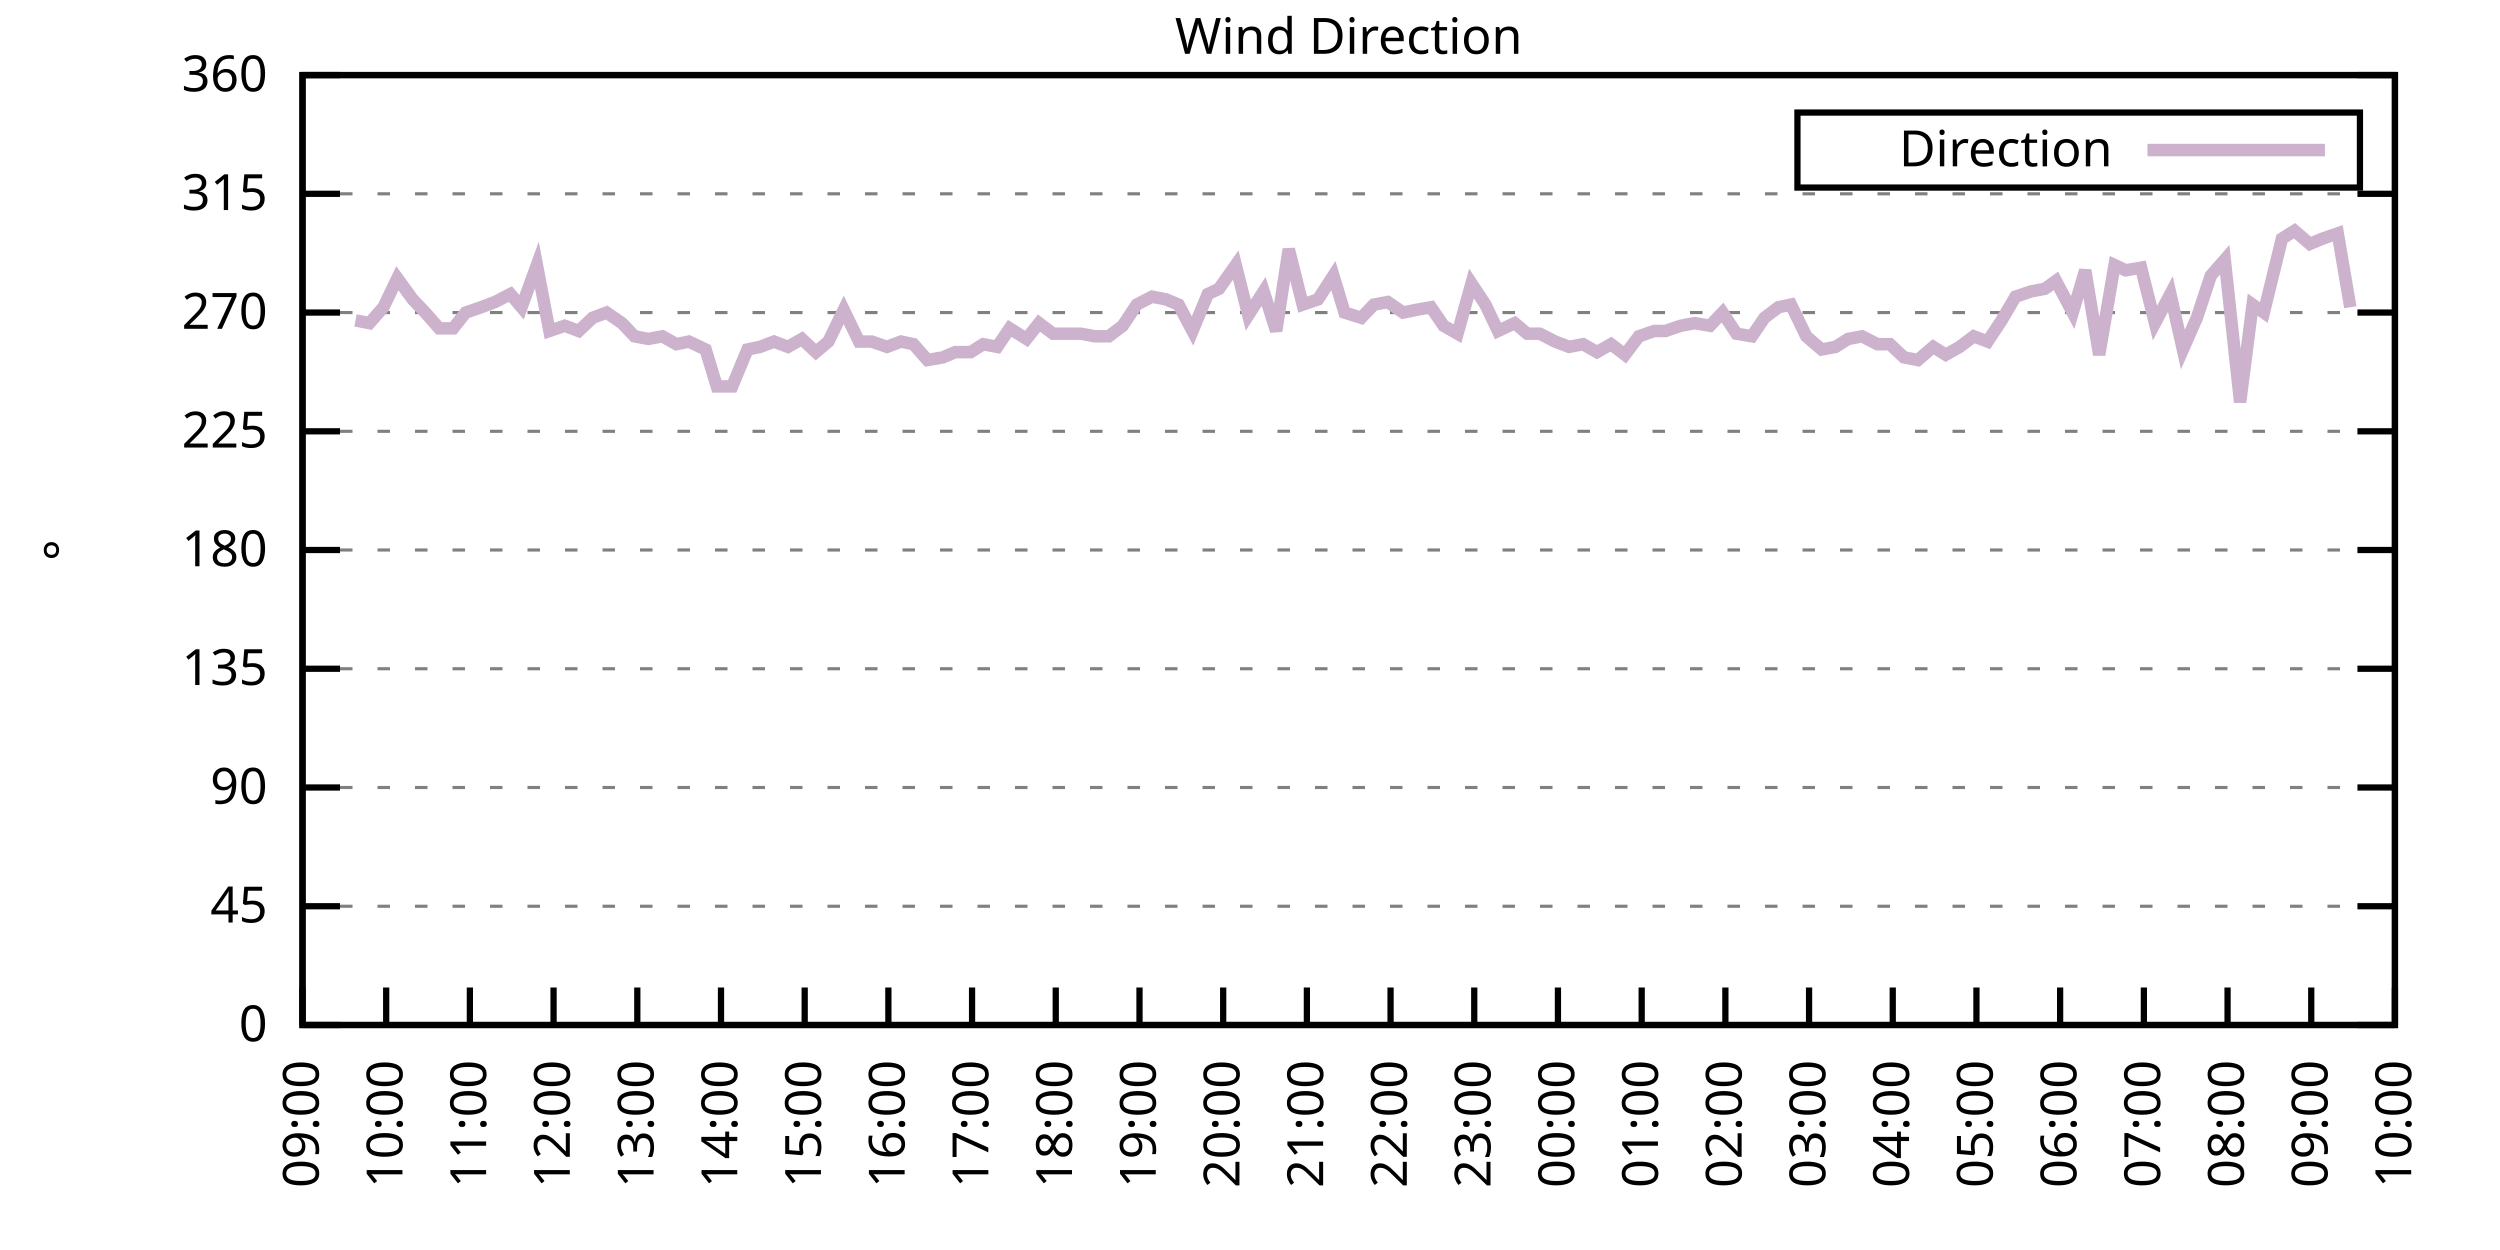
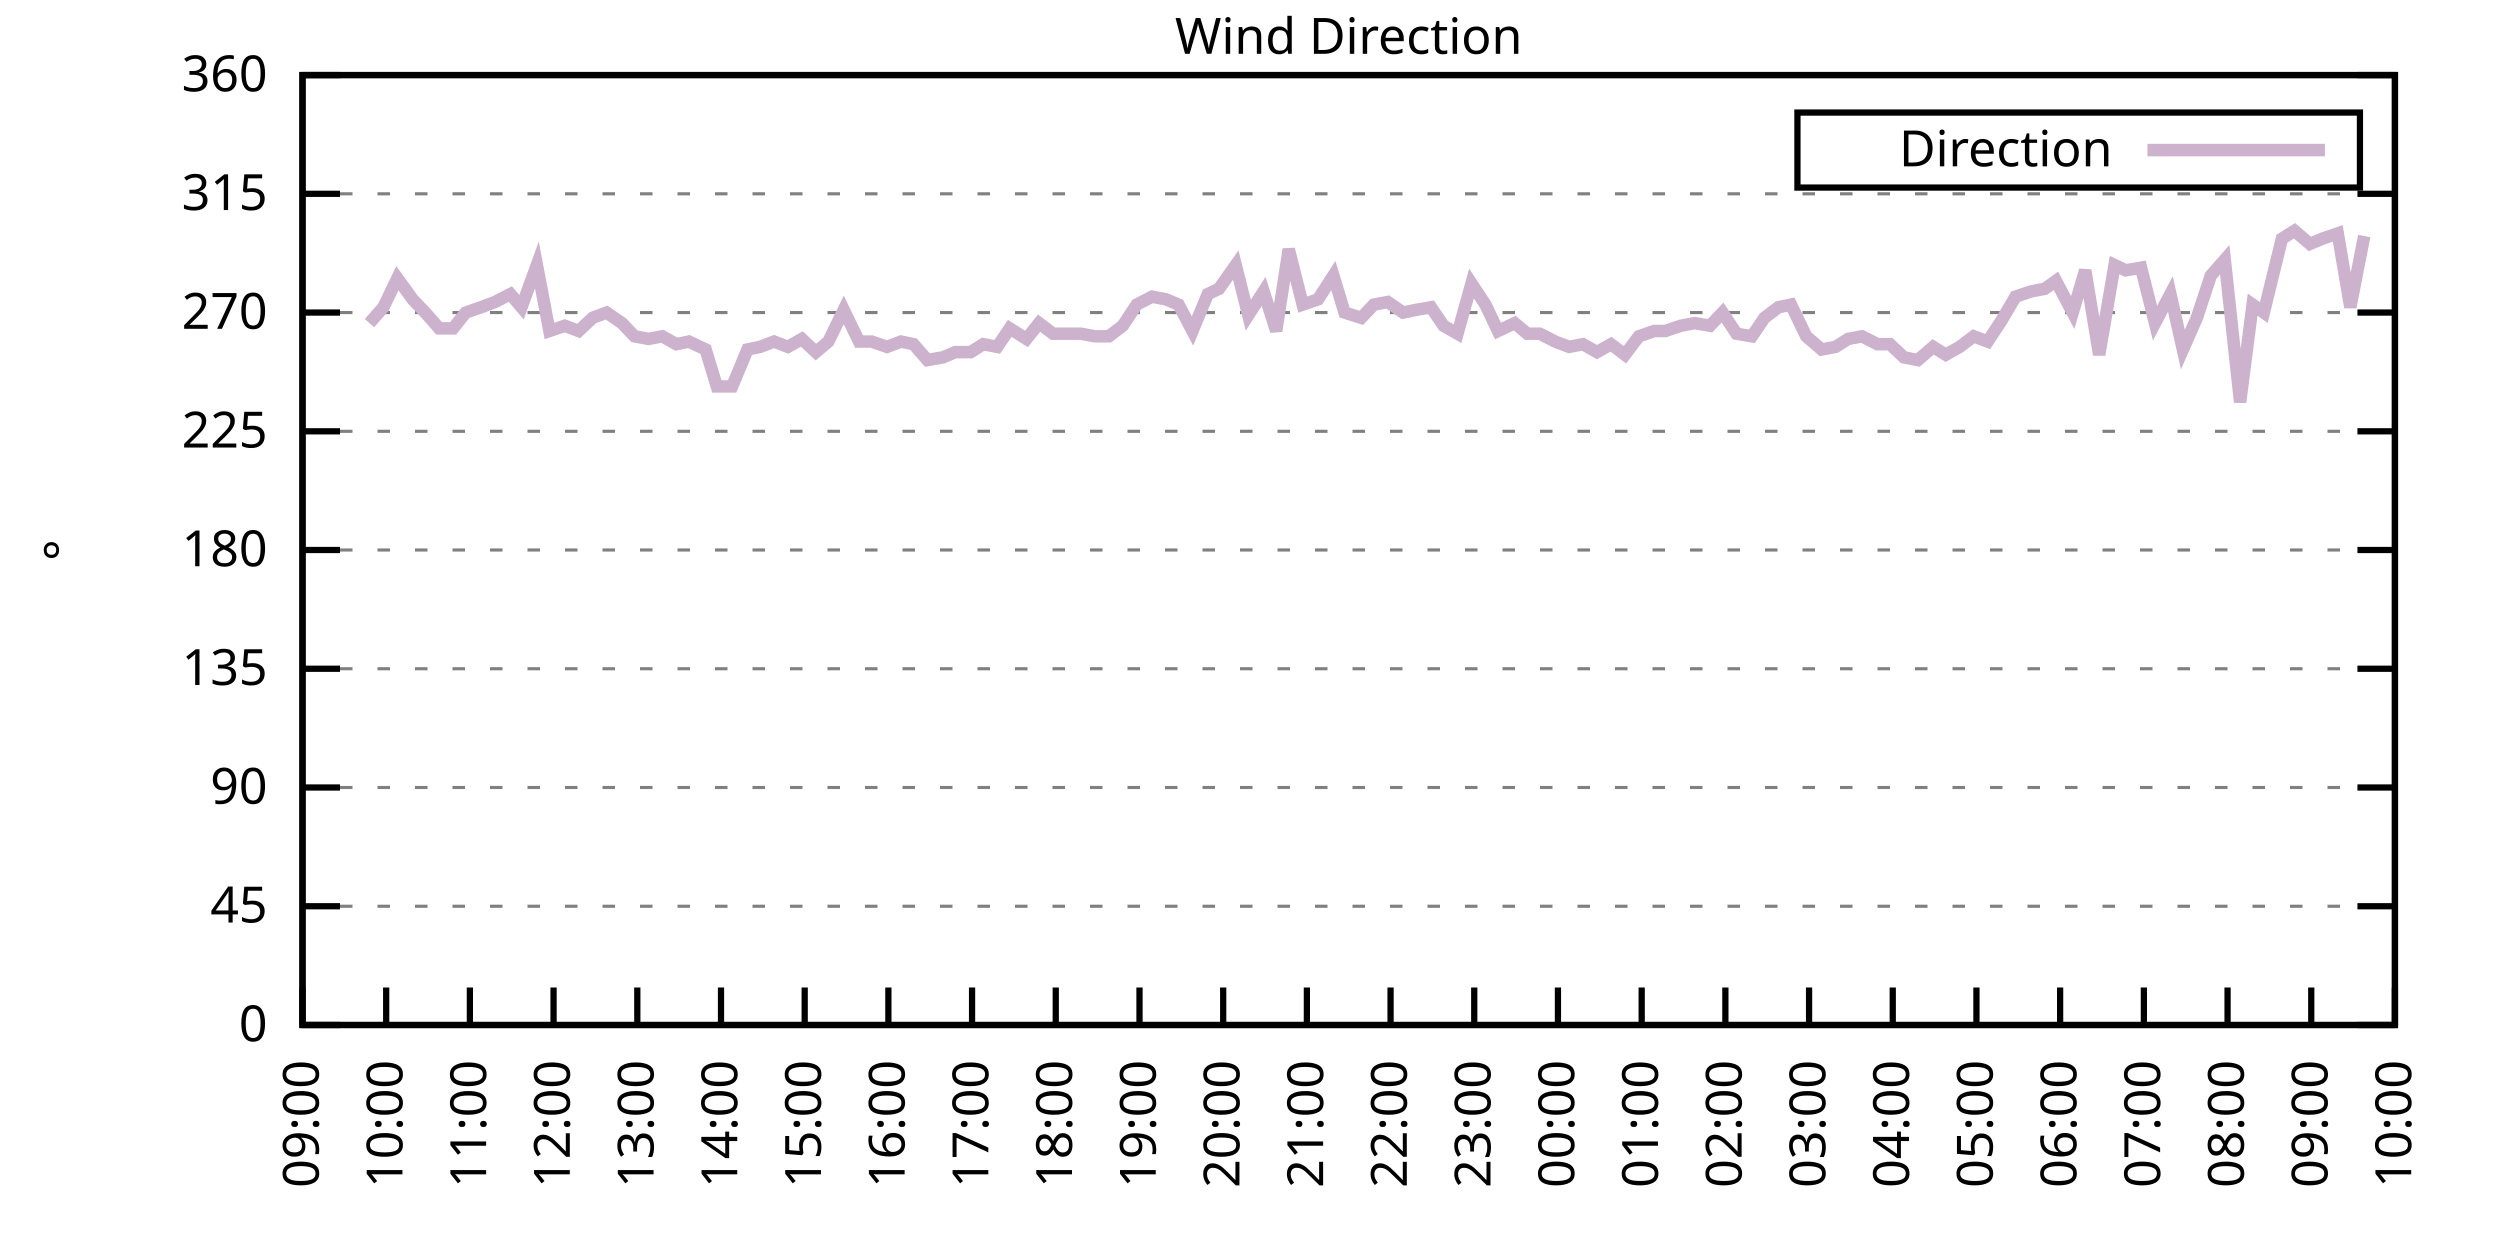
<svg xmlns="http://www.w3.org/2000/svg" xmlns:xlink="http://www.w3.org/1999/xlink" width="400" height="200" viewBox="0 0 400 200">
  <g id="gnuplot_canvas">
    <rect x="0" y="0" width="400" height="200" fill="none" />
    <defs>
      <circle id="gpDot" r="0.5" stroke-width="0.5" stroke="currentColor" />
      <path id="gpPt0" stroke-width="0.333" stroke="currentColor" d="M-1,0 h2 M0,-1 v2" />
      <path id="gpPt1" stroke-width="0.333" stroke="currentColor" d="M-1,-1 L1,1 M1,-1 L-1,1" />
      <path id="gpPt2" stroke-width="0.333" stroke="currentColor" d="M-1,0 L1,0 M0,-1 L0,1 M-1,-1 L1,1 M-1,1 L1,-1" />
      <rect id="gpPt3" stroke-width="0.333" stroke="currentColor" x="-1" y="-1" width="2" height="2" />
      <rect id="gpPt4" stroke-width="0.333" stroke="currentColor" fill="currentColor" x="-1" y="-1" width="2" height="2" />
      <circle id="gpPt5" stroke-width="0.333" stroke="currentColor" cx="0" cy="0" r="1" />
      <use xlink:href="#gpPt5" id="gpPt6" fill="currentColor" stroke="none" />
      <path id="gpPt7" stroke-width="0.333" stroke="currentColor" d="M0,-1.33 L-1.33,0.67 L1.33,0.67 z" />
      <use xlink:href="#gpPt7" id="gpPt8" fill="currentColor" stroke="none" />
      <use xlink:href="#gpPt7" id="gpPt9" stroke="currentColor" transform="rotate(180)" />
      <use xlink:href="#gpPt9" id="gpPt10" fill="currentColor" stroke="none" />
      <use xlink:href="#gpPt3" id="gpPt11" stroke="currentColor" transform="rotate(45)" />
      <use xlink:href="#gpPt11" id="gpPt12" fill="currentColor" stroke="none" />
      <path id="gpPt13" stroke-width="0.333" stroke="currentColor" d="M0,1.330 L1.265,0.411 L0.782,-1.067 L-0.782,-1.076 L-1.265,0.411 z" />
      <use xlink:href="#gpPt13" id="gpPt14" fill="currentColor" stroke="none" />
      <filter id="textbox" filterUnits="objectBoundingBox" x="0" y="0" height="1" width="1">
        <feFlood flood-color="white" flood-opacity="1" result="bgnd" />
        <feComposite in="SourceGraphic" in2="bgnd" operator="atop" />
      </filter>
      <filter id="greybox" filterUnits="objectBoundingBox" x="0" y="0" height="1" width="1">
        <feFlood flood-color="lightgrey" flood-opacity="1" result="grey" />
        <feComposite in="SourceGraphic" in2="grey" operator="atop" />
      </filter>
    </defs>
    <g fill="none" color="white" stroke="currentColor" stroke-width="1.00" stroke-linecap="butt" stroke-linejoin="miter">
</g>
    <g fill="none" color="black" stroke="currentColor" stroke-width="1.00" stroke-linecap="butt" stroke-linejoin="miter">
      <g stroke="none" shape-rendering="crispEdges">
        <polygon fill="rgb(255, 255, 255)" points="48.40,164.00 383.18,164.00 383.18,12.02 48.40,12.02 " />
      </g>
    </g>
    <g fill="none" color="black" stroke="currentColor" stroke-width="1.00" stroke-linecap="butt" stroke-linejoin="miter">
</g>
    <g fill="none" color="black" stroke="black" stroke-width="0.50" stroke-linecap="butt" stroke-linejoin="miter">
</g>
    <g fill="none" color="gray" stroke="currentColor" stroke-width="0.50" stroke-linecap="butt" stroke-linejoin="miter">
      <path stroke="gray" stroke-dasharray="2,4" class="gridline" d="M48.40,164.00 L383.19,164.00  " />
    </g>
    <g fill="none" color="gray" stroke="gray" stroke-width="1.00" stroke-linecap="butt" stroke-linejoin="miter">
</g>
    <g fill="none" color="black" stroke="currentColor" stroke-width="1.00" stroke-linecap="butt" stroke-linejoin="miter">
      <path stroke="black" d="M48.40,164.00 L54.40,164.00 M383.19,164.00 L377.19,164.00  " />
      <g transform="translate(42.80,166.60)" stroke="none" fill="black" font-family="Sans" font-size="8.00" text-anchor="end">
        <text>
          <tspan font-family="Sans"> 0</tspan>
        </text>
      </g>
    </g>
    <g fill="none" color="black" stroke="currentColor" stroke-width="1.00" stroke-linecap="butt" stroke-linejoin="miter">
</g>
    <g fill="none" color="black" stroke="black" stroke-width="0.50" stroke-linecap="butt" stroke-linejoin="miter">
</g>
    <g fill="none" color="gray" stroke="currentColor" stroke-width="0.50" stroke-linecap="butt" stroke-linejoin="miter">
      <path stroke="gray" stroke-dasharray="2,4" class="gridline" d="M48.40,145.00 L383.19,145.00  " />
    </g>
    <g fill="none" color="gray" stroke="gray" stroke-width="1.00" stroke-linecap="butt" stroke-linejoin="miter">
</g>
    <g fill="none" color="black" stroke="currentColor" stroke-width="1.00" stroke-linecap="butt" stroke-linejoin="miter">
      <path stroke="black" d="M48.40,145.00 L54.40,145.00 M383.19,145.00 L377.19,145.00  " />
      <g transform="translate(42.80,147.60)" stroke="none" fill="black" font-family="Sans" font-size="8.00" text-anchor="end">
        <text>
          <tspan font-family="Sans"> 45</tspan>
        </text>
      </g>
    </g>
    <g fill="none" color="black" stroke="currentColor" stroke-width="1.00" stroke-linecap="butt" stroke-linejoin="miter">
</g>
    <g fill="none" color="black" stroke="black" stroke-width="0.50" stroke-linecap="butt" stroke-linejoin="miter">
</g>
    <g fill="none" color="gray" stroke="currentColor" stroke-width="0.50" stroke-linecap="butt" stroke-linejoin="miter">
      <path stroke="gray" stroke-dasharray="2,4" class="gridline" d="M48.40,126.00 L383.19,126.00  " />
    </g>
    <g fill="none" color="gray" stroke="gray" stroke-width="1.00" stroke-linecap="butt" stroke-linejoin="miter">
</g>
    <g fill="none" color="black" stroke="currentColor" stroke-width="1.00" stroke-linecap="butt" stroke-linejoin="miter">
      <path stroke="black" d="M48.40,126.00 L54.40,126.00 M383.19,126.00 L377.19,126.00  " />
      <g transform="translate(42.80,128.60)" stroke="none" fill="black" font-family="Sans" font-size="8.00" text-anchor="end">
        <text>
          <tspan font-family="Sans"> 90</tspan>
        </text>
      </g>
    </g>
    <g fill="none" color="black" stroke="currentColor" stroke-width="1.00" stroke-linecap="butt" stroke-linejoin="miter">
</g>
    <g fill="none" color="black" stroke="black" stroke-width="0.50" stroke-linecap="butt" stroke-linejoin="miter">
</g>
    <g fill="none" color="gray" stroke="currentColor" stroke-width="0.50" stroke-linecap="butt" stroke-linejoin="miter">
      <path stroke="gray" stroke-dasharray="2,4" class="gridline" d="M48.40,107.00 L383.19,107.00  " />
    </g>
    <g fill="none" color="gray" stroke="gray" stroke-width="1.00" stroke-linecap="butt" stroke-linejoin="miter">
</g>
    <g fill="none" color="black" stroke="currentColor" stroke-width="1.00" stroke-linecap="butt" stroke-linejoin="miter">
      <path stroke="black" d="M48.40,107.00 L54.40,107.00 M383.19,107.00 L377.19,107.00  " />
      <g transform="translate(42.80,109.60)" stroke="none" fill="black" font-family="Sans" font-size="8.00" text-anchor="end">
        <text>
          <tspan font-family="Sans"> 135</tspan>
        </text>
      </g>
    </g>
    <g fill="none" color="black" stroke="currentColor" stroke-width="1.00" stroke-linecap="butt" stroke-linejoin="miter">
</g>
    <g fill="none" color="black" stroke="black" stroke-width="0.50" stroke-linecap="butt" stroke-linejoin="miter">
</g>
    <g fill="none" color="gray" stroke="currentColor" stroke-width="0.50" stroke-linecap="butt" stroke-linejoin="miter">
      <path stroke="gray" stroke-dasharray="2,4" class="gridline" d="M48.40,88.00 L383.19,88.00  " />
    </g>
    <g fill="none" color="gray" stroke="gray" stroke-width="1.00" stroke-linecap="butt" stroke-linejoin="miter">
</g>
    <g fill="none" color="black" stroke="currentColor" stroke-width="1.00" stroke-linecap="butt" stroke-linejoin="miter">
      <path stroke="black" d="M48.40,88.00 L54.40,88.00 M383.19,88.00 L377.19,88.00  " />
      <g transform="translate(42.80,90.60)" stroke="none" fill="black" font-family="Sans" font-size="8.00" text-anchor="end">
        <text>
          <tspan font-family="Sans"> 180</tspan>
        </text>
      </g>
    </g>
    <g fill="none" color="black" stroke="currentColor" stroke-width="1.00" stroke-linecap="butt" stroke-linejoin="miter">
</g>
    <g fill="none" color="black" stroke="black" stroke-width="0.50" stroke-linecap="butt" stroke-linejoin="miter">
</g>
    <g fill="none" color="gray" stroke="currentColor" stroke-width="0.50" stroke-linecap="butt" stroke-linejoin="miter">
      <path stroke="gray" stroke-dasharray="2,4" class="gridline" d="M48.40,69.01 L383.19,69.01  " />
    </g>
    <g fill="none" color="gray" stroke="gray" stroke-width="1.00" stroke-linecap="butt" stroke-linejoin="miter">
</g>
    <g fill="none" color="black" stroke="currentColor" stroke-width="1.00" stroke-linecap="butt" stroke-linejoin="miter">
      <path stroke="black" d="M48.40,69.01 L54.40,69.01 M383.19,69.01 L377.19,69.01  " />
      <g transform="translate(42.80,71.61)" stroke="none" fill="black" font-family="Sans" font-size="8.00" text-anchor="end">
        <text>
          <tspan font-family="Sans"> 225</tspan>
        </text>
      </g>
    </g>
    <g fill="none" color="black" stroke="currentColor" stroke-width="1.00" stroke-linecap="butt" stroke-linejoin="miter">
</g>
    <g fill="none" color="black" stroke="black" stroke-width="0.50" stroke-linecap="butt" stroke-linejoin="miter">
</g>
    <g fill="none" color="gray" stroke="currentColor" stroke-width="0.50" stroke-linecap="butt" stroke-linejoin="miter">
      <path stroke="gray" stroke-dasharray="2,4" class="gridline" d="M48.40,50.01 L383.19,50.01  " />
    </g>
    <g fill="none" color="gray" stroke="gray" stroke-width="1.00" stroke-linecap="butt" stroke-linejoin="miter">
</g>
    <g fill="none" color="black" stroke="currentColor" stroke-width="1.00" stroke-linecap="butt" stroke-linejoin="miter">
      <path stroke="black" d="M48.40,50.01 L54.40,50.01 M383.19,50.01 L377.19,50.01  " />
      <g transform="translate(42.80,52.61)" stroke="none" fill="black" font-family="Sans" font-size="8.00" text-anchor="end">
        <text>
          <tspan font-family="Sans"> 270</tspan>
        </text>
      </g>
    </g>
    <g fill="none" color="black" stroke="currentColor" stroke-width="1.00" stroke-linecap="butt" stroke-linejoin="miter">
</g>
    <g fill="none" color="black" stroke="black" stroke-width="0.50" stroke-linecap="butt" stroke-linejoin="miter">
</g>
    <g fill="none" color="gray" stroke="currentColor" stroke-width="0.50" stroke-linecap="butt" stroke-linejoin="miter">
      <path stroke="gray" stroke-dasharray="2,4" class="gridline" d="M48.40,31.01 L383.19,31.01  " />
    </g>
    <g fill="none" color="gray" stroke="gray" stroke-width="1.00" stroke-linecap="butt" stroke-linejoin="miter">
</g>
    <g fill="none" color="black" stroke="currentColor" stroke-width="1.00" stroke-linecap="butt" stroke-linejoin="miter">
      <path stroke="black" d="M48.40,31.01 L54.40,31.01 M383.19,31.01 L377.19,31.01  " />
      <g transform="translate(42.80,33.61)" stroke="none" fill="black" font-family="Sans" font-size="8.00" text-anchor="end">
        <text>
          <tspan font-family="Sans"> 315</tspan>
        </text>
      </g>
    </g>
    <g fill="none" color="black" stroke="currentColor" stroke-width="1.00" stroke-linecap="butt" stroke-linejoin="miter">
</g>
    <g fill="none" color="black" stroke="black" stroke-width="0.50" stroke-linecap="butt" stroke-linejoin="miter">
</g>
    <g fill="none" color="gray" stroke="currentColor" stroke-width="0.50" stroke-linecap="butt" stroke-linejoin="miter">
      <path stroke="gray" stroke-dasharray="2,4" class="gridline" d="M48.40,12.01 L383.19,12.01  " />
    </g>
    <g fill="none" color="gray" stroke="gray" stroke-width="1.00" stroke-linecap="butt" stroke-linejoin="miter">
</g>
    <g fill="none" color="black" stroke="currentColor" stroke-width="1.00" stroke-linecap="butt" stroke-linejoin="miter">
      <path stroke="black" d="M48.40,12.01 L54.40,12.01 M383.19,12.01 L377.19,12.01  " />
      <g transform="translate(42.80,14.61)" stroke="none" fill="black" font-family="Sans" font-size="8.00" text-anchor="end">
        <text>
          <tspan font-family="Sans"> 360</tspan>
        </text>
      </g>
    </g>
    <g fill="none" color="black" stroke="currentColor" stroke-width="1.00" stroke-linecap="butt" stroke-linejoin="miter">
      <path stroke="black" d="M48.40,164.00 L48.40,158.00  " />
      <g transform="translate(51.00,169.60) rotate(270.00)" stroke="none" fill="black" font-family="Sans" font-size="8.00" text-anchor="end">
        <text>
          <tspan font-family="Sans">09:00</tspan>
        </text>
      </g>
    </g>
    <g fill="none" color="black" stroke="currentColor" stroke-width="1.00" stroke-linecap="butt" stroke-linejoin="miter">
      <path stroke="black" d="M61.79,164.00 L61.79,158.00  " />
      <g transform="translate(64.39,169.60) rotate(270.00)" stroke="none" fill="black" font-family="Sans" font-size="8.00" text-anchor="end">
        <text>
          <tspan font-family="Sans">10:00</tspan>
        </text>
      </g>
    </g>
    <g fill="none" color="black" stroke="currentColor" stroke-width="1.00" stroke-linecap="butt" stroke-linejoin="miter">
      <path stroke="black" d="M75.18,164.00 L75.18,158.00  " />
      <g transform="translate(77.78,169.60) rotate(270.00)" stroke="none" fill="black" font-family="Sans" font-size="8.00" text-anchor="end">
        <text>
          <tspan font-family="Sans">11:00</tspan>
        </text>
      </g>
    </g>
    <g fill="none" color="black" stroke="currentColor" stroke-width="1.00" stroke-linecap="butt" stroke-linejoin="miter">
      <path stroke="black" d="M88.57,164.00 L88.57,158.00  " />
      <g transform="translate(91.17,169.60) rotate(270.00)" stroke="none" fill="black" font-family="Sans" font-size="8.00" text-anchor="end">
        <text>
          <tspan font-family="Sans">12:00</tspan>
        </text>
      </g>
    </g>
    <g fill="none" color="black" stroke="currentColor" stroke-width="1.00" stroke-linecap="butt" stroke-linejoin="miter">
      <path stroke="black" d="M101.97,164.00 L101.97,158.00  " />
      <g transform="translate(104.57,169.60) rotate(270.00)" stroke="none" fill="black" font-family="Sans" font-size="8.00" text-anchor="end">
        <text>
          <tspan font-family="Sans">13:00</tspan>
        </text>
      </g>
    </g>
    <g fill="none" color="black" stroke="currentColor" stroke-width="1.00" stroke-linecap="butt" stroke-linejoin="miter">
      <path stroke="black" d="M115.36,164.00 L115.36,158.00  " />
      <g transform="translate(117.96,169.60) rotate(270.00)" stroke="none" fill="black" font-family="Sans" font-size="8.00" text-anchor="end">
        <text>
          <tspan font-family="Sans">14:00</tspan>
        </text>
      </g>
    </g>
    <g fill="none" color="black" stroke="currentColor" stroke-width="1.00" stroke-linecap="butt" stroke-linejoin="miter">
      <path stroke="black" d="M128.75,164.00 L128.75,158.00  " />
      <g transform="translate(131.35,169.60) rotate(270.00)" stroke="none" fill="black" font-family="Sans" font-size="8.00" text-anchor="end">
        <text>
          <tspan font-family="Sans">15:00</tspan>
        </text>
      </g>
    </g>
    <g fill="none" color="black" stroke="currentColor" stroke-width="1.00" stroke-linecap="butt" stroke-linejoin="miter">
      <path stroke="black" d="M142.14,164.00 L142.14,158.00  " />
      <g transform="translate(144.74,169.60) rotate(270.00)" stroke="none" fill="black" font-family="Sans" font-size="8.00" text-anchor="end">
        <text>
          <tspan font-family="Sans">16:00</tspan>
        </text>
      </g>
    </g>
    <g fill="none" color="black" stroke="currentColor" stroke-width="1.00" stroke-linecap="butt" stroke-linejoin="miter">
      <path stroke="black" d="M155.53,164.00 L155.53,158.00  " />
      <g transform="translate(158.13,169.60) rotate(270.00)" stroke="none" fill="black" font-family="Sans" font-size="8.00" text-anchor="end">
        <text>
          <tspan font-family="Sans">17:00</tspan>
        </text>
      </g>
    </g>
    <g fill="none" color="black" stroke="currentColor" stroke-width="1.00" stroke-linecap="butt" stroke-linejoin="miter">
      <path stroke="black" d="M168.92,164.00 L168.92,158.00  " />
      <g transform="translate(171.52,169.60) rotate(270.00)" stroke="none" fill="black" font-family="Sans" font-size="8.00" text-anchor="end">
        <text>
          <tspan font-family="Sans">18:00</tspan>
        </text>
      </g>
    </g>
    <g fill="none" color="black" stroke="currentColor" stroke-width="1.00" stroke-linecap="butt" stroke-linejoin="miter">
      <path stroke="black" d="M182.32,164.00 L182.32,158.00  " />
      <g transform="translate(184.92,169.60) rotate(270.00)" stroke="none" fill="black" font-family="Sans" font-size="8.00" text-anchor="end">
        <text>
          <tspan font-family="Sans">19:00</tspan>
        </text>
      </g>
    </g>
    <g fill="none" color="black" stroke="currentColor" stroke-width="1.00" stroke-linecap="butt" stroke-linejoin="miter">
      <path stroke="black" d="M195.71,164.00 L195.71,158.00  " />
      <g transform="translate(198.31,169.60) rotate(270.00)" stroke="none" fill="black" font-family="Sans" font-size="8.00" text-anchor="end">
        <text>
          <tspan font-family="Sans">20:00</tspan>
        </text>
      </g>
    </g>
    <g fill="none" color="black" stroke="currentColor" stroke-width="1.00" stroke-linecap="butt" stroke-linejoin="miter">
      <path stroke="black" d="M209.10,164.00 L209.10,158.00  " />
      <g transform="translate(211.70,169.60) rotate(270.00)" stroke="none" fill="black" font-family="Sans" font-size="8.00" text-anchor="end">
        <text>
          <tspan font-family="Sans">21:00</tspan>
        </text>
      </g>
    </g>
    <g fill="none" color="black" stroke="currentColor" stroke-width="1.00" stroke-linecap="butt" stroke-linejoin="miter">
      <path stroke="black" d="M222.49,164.00 L222.49,158.00  " />
      <g transform="translate(225.09,169.60) rotate(270.00)" stroke="none" fill="black" font-family="Sans" font-size="8.00" text-anchor="end">
        <text>
          <tspan font-family="Sans">22:00</tspan>
        </text>
      </g>
    </g>
    <g fill="none" color="black" stroke="currentColor" stroke-width="1.00" stroke-linecap="butt" stroke-linejoin="miter">
      <path stroke="black" d="M235.88,164.00 L235.88,158.00  " />
      <g transform="translate(238.48,169.60) rotate(270.00)" stroke="none" fill="black" font-family="Sans" font-size="8.00" text-anchor="end">
        <text>
          <tspan font-family="Sans">23:00</tspan>
        </text>
      </g>
    </g>
    <g fill="none" color="black" stroke="currentColor" stroke-width="1.00" stroke-linecap="butt" stroke-linejoin="miter">
      <path stroke="black" d="M249.27,164.00 L249.27,158.00  " />
      <g transform="translate(251.87,169.60) rotate(270.00)" stroke="none" fill="black" font-family="Sans" font-size="8.00" text-anchor="end">
        <text>
          <tspan font-family="Sans">00:00</tspan>
        </text>
      </g>
    </g>
    <g fill="none" color="black" stroke="currentColor" stroke-width="1.00" stroke-linecap="butt" stroke-linejoin="miter">
      <path stroke="black" d="M262.67,164.00 L262.67,158.00  " />
      <g transform="translate(265.27,169.60) rotate(270.00)" stroke="none" fill="black" font-family="Sans" font-size="8.00" text-anchor="end">
        <text>
          <tspan font-family="Sans">01:00</tspan>
        </text>
      </g>
    </g>
    <g fill="none" color="black" stroke="currentColor" stroke-width="1.00" stroke-linecap="butt" stroke-linejoin="miter">
      <path stroke="black" d="M276.06,164.00 L276.06,158.00  " />
      <g transform="translate(278.66,169.60) rotate(270.00)" stroke="none" fill="black" font-family="Sans" font-size="8.00" text-anchor="end">
        <text>
          <tspan font-family="Sans">02:00</tspan>
        </text>
      </g>
    </g>
    <g fill="none" color="black" stroke="currentColor" stroke-width="1.00" stroke-linecap="butt" stroke-linejoin="miter">
      <path stroke="black" d="M289.45,164.00 L289.45,158.00  " />
      <g transform="translate(292.05,169.60) rotate(270.00)" stroke="none" fill="black" font-family="Sans" font-size="8.00" text-anchor="end">
        <text>
          <tspan font-family="Sans">03:00</tspan>
        </text>
      </g>
    </g>
    <g fill="none" color="black" stroke="currentColor" stroke-width="1.00" stroke-linecap="butt" stroke-linejoin="miter">
      <path stroke="black" d="M302.84,164.00 L302.84,158.00  " />
      <g transform="translate(305.44,169.60) rotate(270.00)" stroke="none" fill="black" font-family="Sans" font-size="8.00" text-anchor="end">
        <text>
          <tspan font-family="Sans">04:00</tspan>
        </text>
      </g>
    </g>
    <g fill="none" color="black" stroke="currentColor" stroke-width="1.00" stroke-linecap="butt" stroke-linejoin="miter">
      <path stroke="black" d="M316.23,164.00 L316.23,158.00  " />
      <g transform="translate(318.83,169.60) rotate(270.00)" stroke="none" fill="black" font-family="Sans" font-size="8.00" text-anchor="end">
        <text>
          <tspan font-family="Sans">05:00</tspan>
        </text>
      </g>
    </g>
    <g fill="none" color="black" stroke="currentColor" stroke-width="1.00" stroke-linecap="butt" stroke-linejoin="miter">
      <path stroke="black" d="M329.62,164.00 L329.62,158.00  " />
      <g transform="translate(332.22,169.60) rotate(270.00)" stroke="none" fill="black" font-family="Sans" font-size="8.00" text-anchor="end">
        <text>
          <tspan font-family="Sans">06:00</tspan>
        </text>
      </g>
    </g>
    <g fill="none" color="black" stroke="currentColor" stroke-width="1.00" stroke-linecap="butt" stroke-linejoin="miter">
      <path stroke="black" d="M343.02,164.00 L343.02,158.00  " />
      <g transform="translate(345.62,169.60) rotate(270.00)" stroke="none" fill="black" font-family="Sans" font-size="8.00" text-anchor="end">
        <text>
          <tspan font-family="Sans">07:00</tspan>
        </text>
      </g>
    </g>
    <g fill="none" color="black" stroke="currentColor" stroke-width="1.00" stroke-linecap="butt" stroke-linejoin="miter">
      <path stroke="black" d="M356.41,164.00 L356.41,158.00  " />
      <g transform="translate(359.01,169.60) rotate(270.00)" stroke="none" fill="black" font-family="Sans" font-size="8.00" text-anchor="end">
        <text>
          <tspan font-family="Sans">08:00</tspan>
        </text>
      </g>
    </g>
    <g fill="none" color="black" stroke="currentColor" stroke-width="1.00" stroke-linecap="butt" stroke-linejoin="miter">
      <path stroke="black" d="M369.80,164.00 L369.80,158.00  " />
      <g transform="translate(372.40,169.60) rotate(270.00)" stroke="none" fill="black" font-family="Sans" font-size="8.00" text-anchor="end">
        <text>
          <tspan font-family="Sans">09:00</tspan>
        </text>
      </g>
    </g>
    <g fill="none" color="black" stroke="currentColor" stroke-width="1.00" stroke-linecap="butt" stroke-linejoin="miter">
      <path stroke="black" d="M383.19,164.00 L383.19,158.00  " />
      <g transform="translate(385.79,169.60) rotate(270.00)" stroke="none" fill="black" font-family="Sans" font-size="8.00" text-anchor="end">
        <text>
          <tspan font-family="Sans">10:00</tspan>
        </text>
      </g>
    </g>
    <g fill="none" color="black" stroke="currentColor" stroke-width="1.00" stroke-linecap="butt" stroke-linejoin="miter">
</g>
    <g fill="none" color="black" stroke="currentColor" stroke-width="1.00" stroke-linecap="butt" stroke-linejoin="miter">
      <path stroke="black" d="M48.40,12.01 L48.40,164.00 L383.19,164.00 L383.19,12.01 L48.40,12.01 Z  " />
    </g>
    <g fill="none" color="black" stroke="currentColor" stroke-width="1.00" stroke-linecap="butt" stroke-linejoin="miter">
</g>
    <g fill="none" color="black" stroke="currentColor" stroke-width="1.00" stroke-linecap="butt" stroke-linejoin="miter">
      <path stroke="black" d="M287.59,30.01 L287.59,18.01 L377.59,18.01 L377.59,30.01 L287.59,30.01 Z  " />
    </g>
    <g id="Wind_direction_plot_1">
      <g fill="none" color="white" stroke="black" stroke-width="2.00" stroke-linecap="butt" stroke-linejoin="miter">
</g>
      <g fill="none" color="black" stroke="currentColor" stroke-width="2.00" stroke-linecap="butt" stroke-linejoin="miter">
        <g transform="translate(337.99,26.61)" stroke="none" fill="black" font-family="Sans" font-size="8.00" text-anchor="end">
          <text>
            <tspan font-family="Sans">Direction</tspan>
          </text>
        </g>
      </g>
      <g fill="none" color="black" stroke="currentColor" stroke-width="2.00" stroke-linecap="butt" stroke-linejoin="miter">
-         <path stroke="rgb(204, 178, 204)" d="M343.59,24.01 L371.99,24.01 M56.88,51.27 L59.11,51.70 L61.35,49.16 L63.58,44.52 L66.03,47.90 L68.04,50.01   L70.27,52.54 L72.50,52.54 L74.51,50.01 L76.97,49.16 L79.20,48.32 L81.66,47.05 L83.44,49.16 L85.90,42.41   L87.91,52.96 L90.36,52.12 L92.59,52.96 L94.82,50.85 L97.06,50.01 L99.51,51.70 L101.52,53.81 L103.75,54.23   L105.98,53.81 L108.22,55.07 L110.22,54.65 L112.90,55.92 L114.69,61.83 L117.14,61.83 L119.60,55.92 L121.61,55.50   L123.84,54.65 L126.07,55.50 L128.30,54.23 L130.54,56.34 L132.54,54.65 L135.00,49.59 L137.45,54.65 L139.46,54.65   L141.92,55.50 L144.15,54.65 L146.16,55.07 L148.39,57.61 L150.85,57.18 L152.85,56.34 L155.31,56.34 L157.32,55.07   L159.55,55.50 L161.56,52.54 L164.24,54.23 L166.25,51.70 L168.48,53.39 L170.71,53.39 L172.94,53.39 L175.17,53.81   L177.41,53.81 L179.64,52.12 L181.87,48.74 L184.32,47.47 L186.56,47.90 L188.57,48.74 L190.80,52.96 L193.25,47.05   L195.04,46.21 L197.72,42.41 L199.73,50.43 L202.18,46.63 L204.19,52.96 L206.20,39.87 L208.43,48.74 L210.88,47.90   L213.34,44.10 L215.13,50.01 L217.80,50.85 L219.81,48.74 L222.04,48.32 L224.50,50.01 L226.51,49.59 L228.96,49.16   L230.97,52.12 L233.20,53.39 L235.44,45.36 L237.67,48.74 L239.68,52.96 L242.36,51.70 L244.36,53.39 L246.37,53.39   L248.83,54.65 L251.06,55.50 L253.29,55.07 L255.52,56.34 L257.76,55.07 L259.99,56.76 L262.22,53.81 L264.67,52.96   L266.46,52.96 L268.92,52.12 L271.15,51.70 L273.60,52.12 L275.61,50.01 L277.84,53.39 L280.30,53.81 L282.31,50.85   L284.54,49.16 L286.55,48.74 L289.00,53.81 L291.46,55.92 L293.69,55.50 L295.70,54.23 L297.93,53.81 L300.39,55.07   L302.39,55.07 L304.63,57.18 L306.86,57.61 L309.31,55.50 L311.32,56.76 L313.55,55.50 L315.79,53.81 L318.02,54.65   L320.25,51.27 L322.48,47.47 L324.94,46.63 L327.17,46.21 L328.95,44.94 L331.63,50.01 L333.64,43.25 L335.87,56.76   L338.33,42.41 L340.11,43.25 L342.57,42.83 L344.80,51.70 L347.26,47.05 L349.26,55.92 L351.50,50.85 L353.73,44.10   L355.96,41.56 L358.42,64.36 L360.42,48.74 L362.21,50.01 L365.11,38.19 L367.12,36.92 L369.58,39.03 L371.58,38.19   L374.04,37.34 L376.05,49.16  " />
+         <path stroke="rgb(204, 178, 204)" d="M343.59,24.01 L371.99,24.01 M59.11,51.70 L61.35,49.16 L63.58,44.52 L66.03,47.90 L68.04,50.01 L70.27,52.54   L72.50,52.54 L74.51,50.01 L76.97,49.16 L79.20,48.32 L81.66,47.05 L83.44,49.16 L85.90,42.41 L87.91,52.96   L90.36,52.12 L92.59,52.96 L94.82,50.85 L97.06,50.01 L99.51,51.70 L101.52,53.81 L103.75,54.23 L105.98,53.81   L108.22,55.07 L110.22,54.65 L112.90,55.92 L114.69,61.83 L117.14,61.83 L119.60,55.92 L121.61,55.50 L123.84,54.65   L126.07,55.50 L128.30,54.23 L130.54,56.34 L132.54,54.65 L135.00,49.59 L137.45,54.65 L139.46,54.65 L141.92,55.50   L144.15,54.65 L146.16,55.07 L148.39,57.61 L150.85,57.18 L152.85,56.34 L155.31,56.34 L157.32,55.07 L159.55,55.50   L161.56,52.54 L164.24,54.23 L166.25,51.70 L168.48,53.39 L170.71,53.39 L172.94,53.39 L175.17,53.81 L177.41,53.81   L179.64,52.12 L181.87,48.74 L184.32,47.47 L186.56,47.90 L188.57,48.74 L190.80,52.96 L193.25,47.05 L195.04,46.21   L197.72,42.41 L199.73,50.43 L202.18,46.63 L204.19,52.96 L206.20,39.87 L208.43,48.74 L210.88,47.90 L213.34,44.10   L215.13,50.01 L217.80,50.85 L219.81,48.74 L222.04,48.32 L224.50,50.01 L226.51,49.59 L228.96,49.16 L230.97,52.12   L233.20,53.39 L235.44,45.36 L237.67,48.74 L239.68,52.96 L242.36,51.70 L244.36,53.39 L246.37,53.39 L248.83,54.65   L251.06,55.50 L253.29,55.07 L255.52,56.34 L257.76,55.07 L259.99,56.76 L262.22,53.81 L264.67,52.96 L266.46,52.96   L268.92,52.12 L271.15,51.70 L273.60,52.12 L275.61,50.01 L277.84,53.39 L280.30,53.81 L282.31,50.85 L284.54,49.16   L286.55,48.74 L289.00,53.81 L291.46,55.92 L293.69,55.50 L295.70,54.23 L297.93,53.81 L300.39,55.07 L302.39,55.07   L304.63,57.18 L306.86,57.61 L309.31,55.50 L311.32,56.76 L313.55,55.50 L315.79,53.81 L318.02,54.65 L320.25,51.27   L322.48,47.47 L324.94,46.63 L327.17,46.21 L328.95,44.94 L331.63,50.01 L333.64,43.25 L335.87,56.76 L338.33,42.41   L340.11,43.25 L342.57,42.83 L344.80,51.70 L347.26,47.05 L349.26,55.92 L351.50,50.85 L353.73,44.10 L355.96,41.56   L358.42,64.36 L360.42,48.74 L362.21,50.01 L365.11,38.19 L367.12,36.92 L369.58,39.03 L371.58,38.19 L374.04,37.34   L376.05,49.16 L378.28,37.76  " />
      </g>
    </g>
    <g fill="none" color="black" stroke="currentColor" stroke-width="2.00" stroke-linecap="butt" stroke-linejoin="miter">
</g>
    <g fill="none" color="black" stroke="black" stroke-width="1.00" stroke-linecap="butt" stroke-linejoin="miter">
</g>
    <g fill="none" color="black" stroke="currentColor" stroke-width="1.00" stroke-linecap="butt" stroke-linejoin="miter">
      <path stroke="black" d="M48.40,12.01 L48.40,164.00 L383.19,164.00 L383.19,12.01 L48.40,12.01 Z  " />
      <g transform="translate(12.80,88.01) rotate(270.00)" stroke="none" fill="black" font-family="Sans" font-size="8.00" text-anchor="middle">
        <text>
          <tspan font-family="Sans">°</tspan>
        </text>
      </g>
    </g>
    <g fill="none" color="black" stroke="currentColor" stroke-width="1.00" stroke-linecap="butt" stroke-linejoin="miter">
</g>
    <g fill="none" color="black" stroke="currentColor" stroke-width="1.00" stroke-linecap="butt" stroke-linejoin="miter">
      <g transform="translate(215.79,8.61)" stroke="none" fill="black" font-family="Sans" font-size="8.00" text-anchor="middle">
        <text>
          <tspan font-family="Sans">Wind Direction</tspan>
        </text>
      </g>
    </g>
    <g fill="none" color="black" stroke="currentColor" stroke-width="1.00" stroke-linecap="butt" stroke-linejoin="miter">
</g>
  </g>
</svg>
